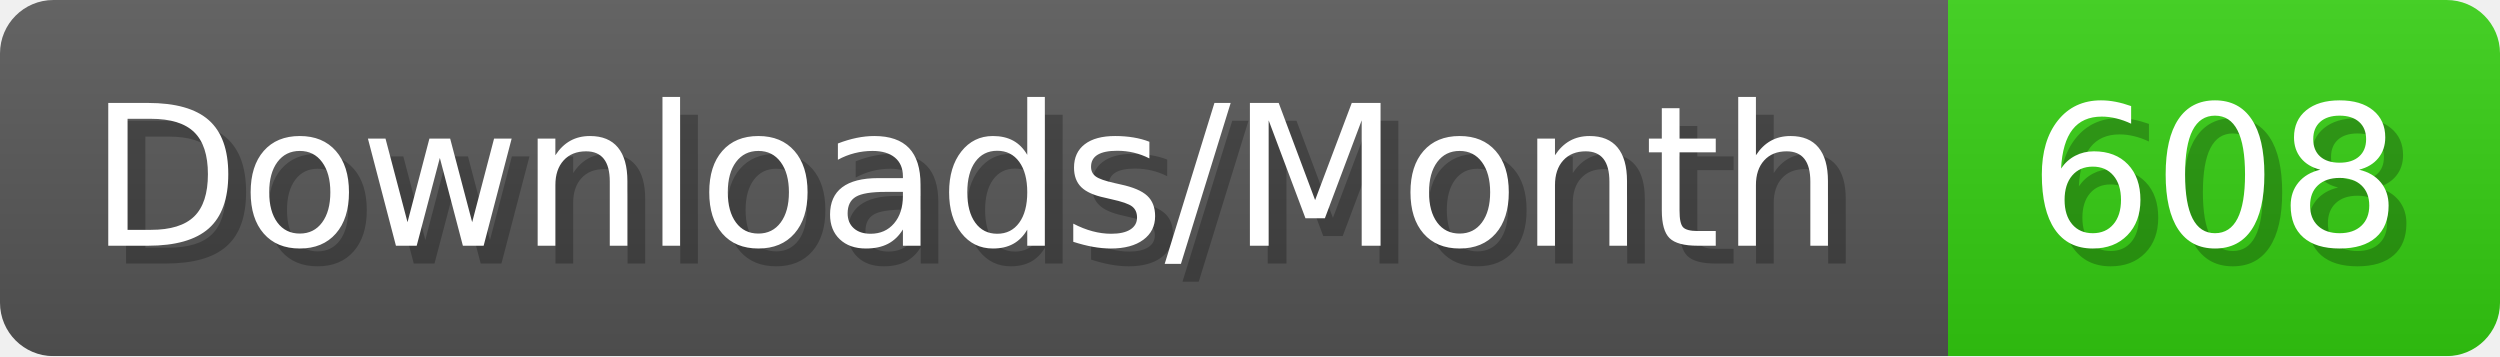
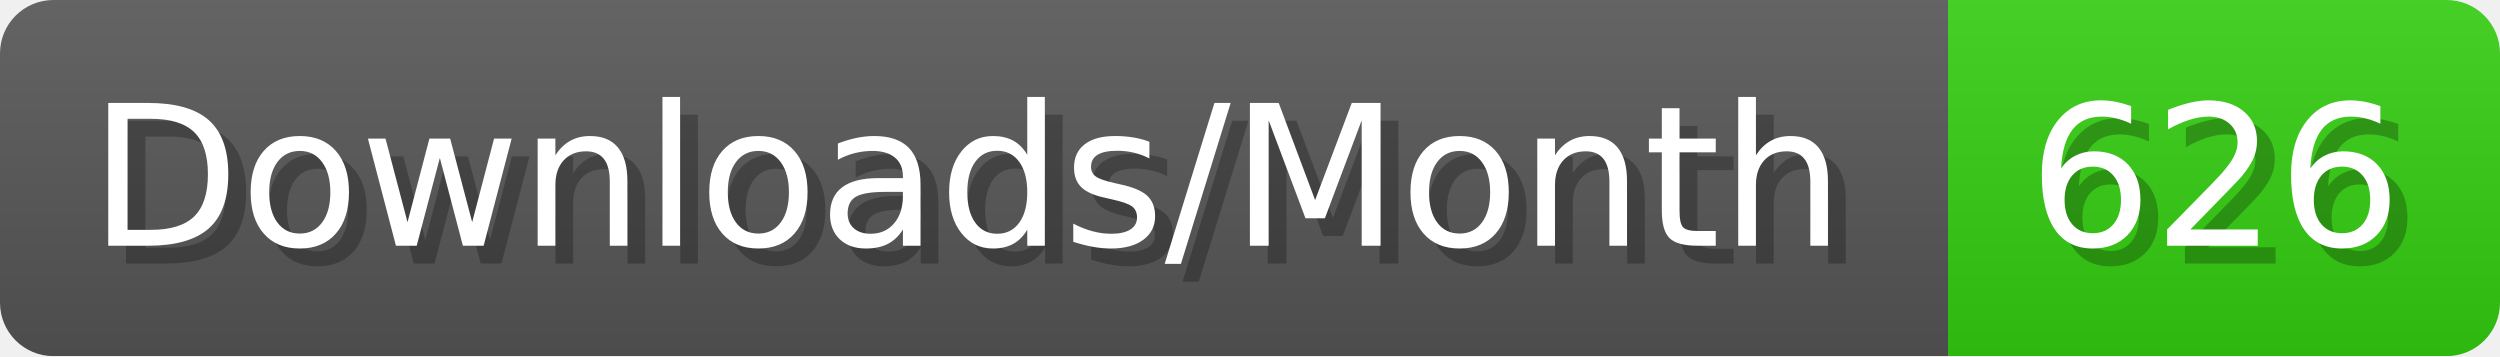
- <svg xmlns="http://www.w3.org/2000/svg" width="140.4" height="20" viewBox="0 0 1404 200" role="img" aria-label="Downloads/Month: 608">
+ <svg xmlns="http://www.w3.org/2000/svg" width="140.4" height="20" viewBox="0 0 1404 200" role="img" aria-label="Downloads/Month: 626">
  <linearGradient id="YlXUI" x2="0" y2="100%">
    <stop offset="0" stop-opacity=".1" stop-color="#EEE" />
    <stop offset="1" stop-opacity=".1" />
  </linearGradient>
  <mask id="JHhop">
    <rect width="1404" height="200" rx="30" fill="#FFF" />
  </mask>
  <g mask="url(#JHhop)">
    <rect width="1094" height="200" fill="#555" />
    <rect width="310" height="200" fill="#3C1" x="1094" />
    <rect width="1404" height="200" fill="url(#YlXUI)" />
  </g>
  <g aria-hidden="true" fill="#fff" text-anchor="start" font-family="Verdana,DejaVu Sans,sans-serif" font-size="110">
    <text x="60" y="148" textLength="994" fill="#000" opacity="0.25">Downloads/Month</text>
    <text x="50" y="138" textLength="994">Downloads/Month</text>
-     <text x="1149" y="148" textLength="210" fill="#000" opacity="0.25">608</text>
-     <text x="1139" y="138" textLength="210">608</text>
+     <text x="1149" y="148" textLength="210" fill="#000" opacity="0.25">626</text>
+     <text x="1139" y="138" textLength="210">626</text>
  </g>
</svg>
